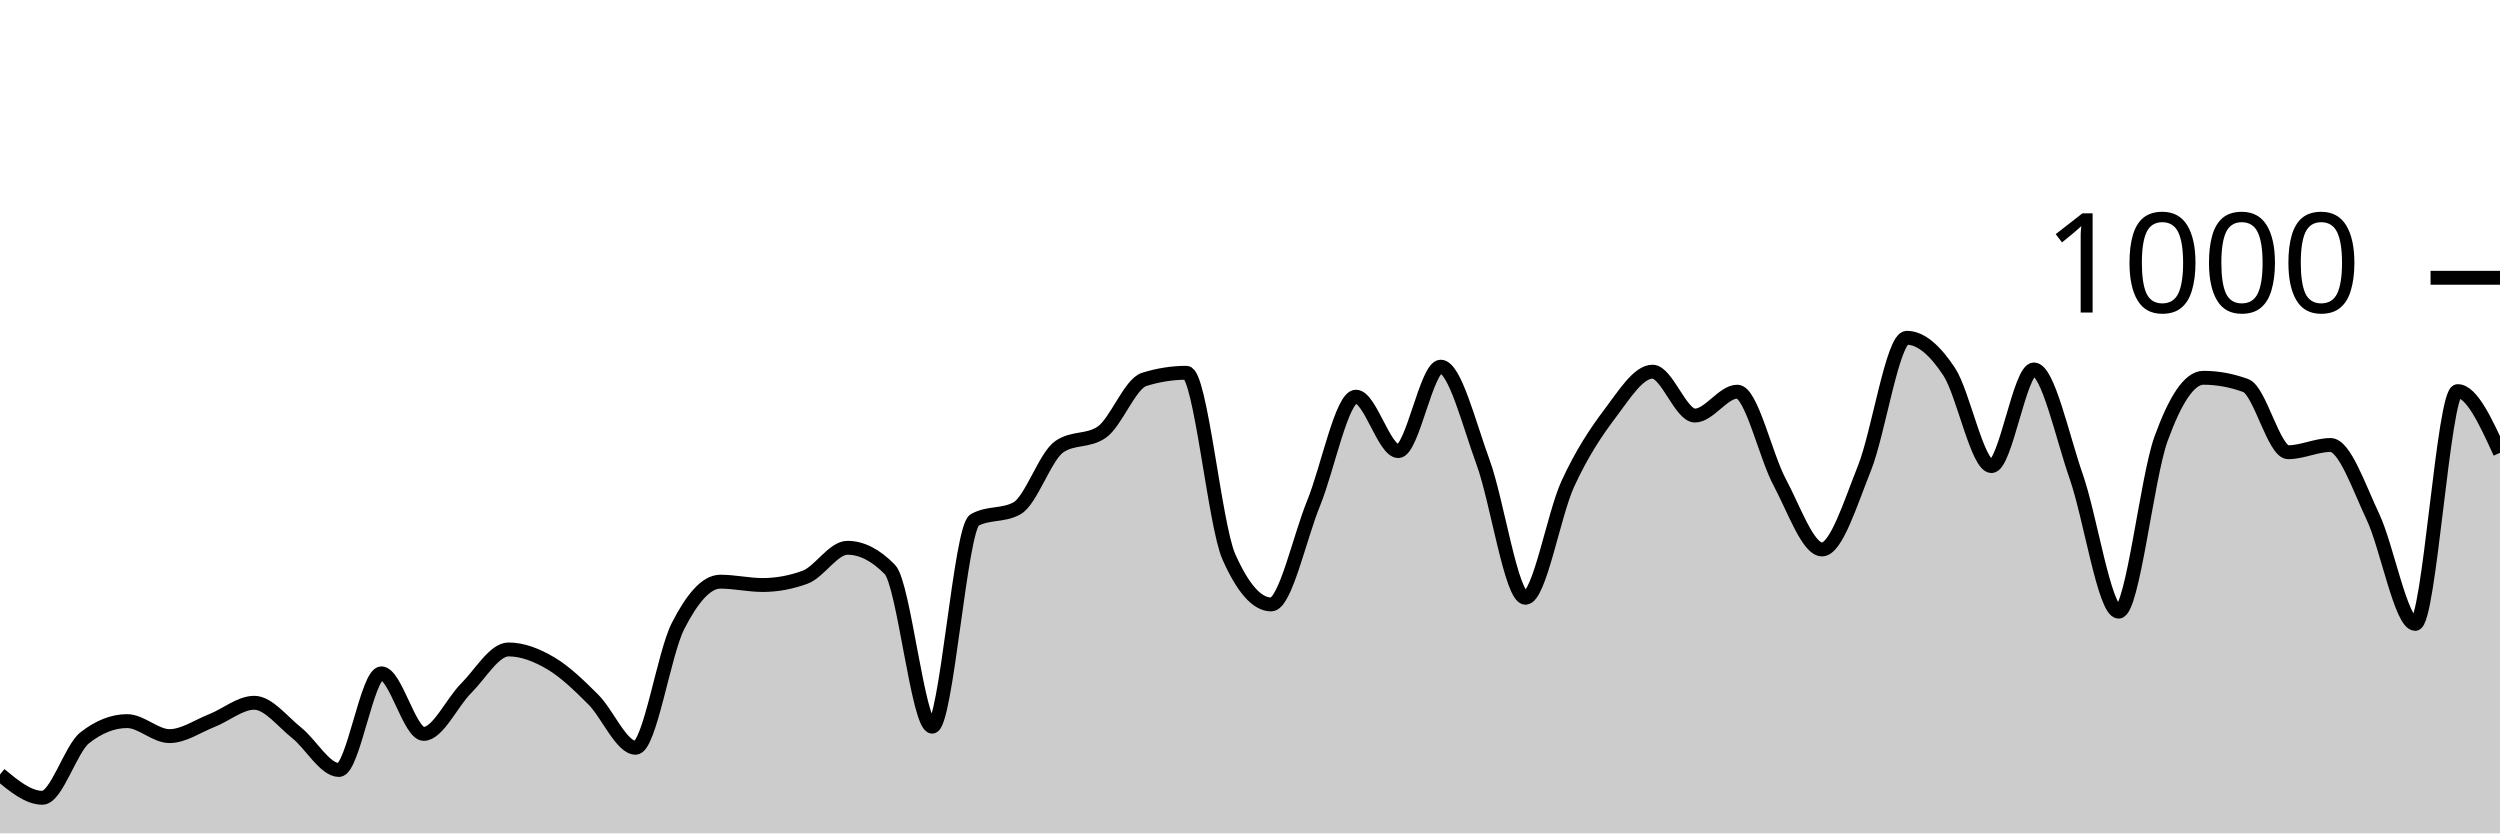
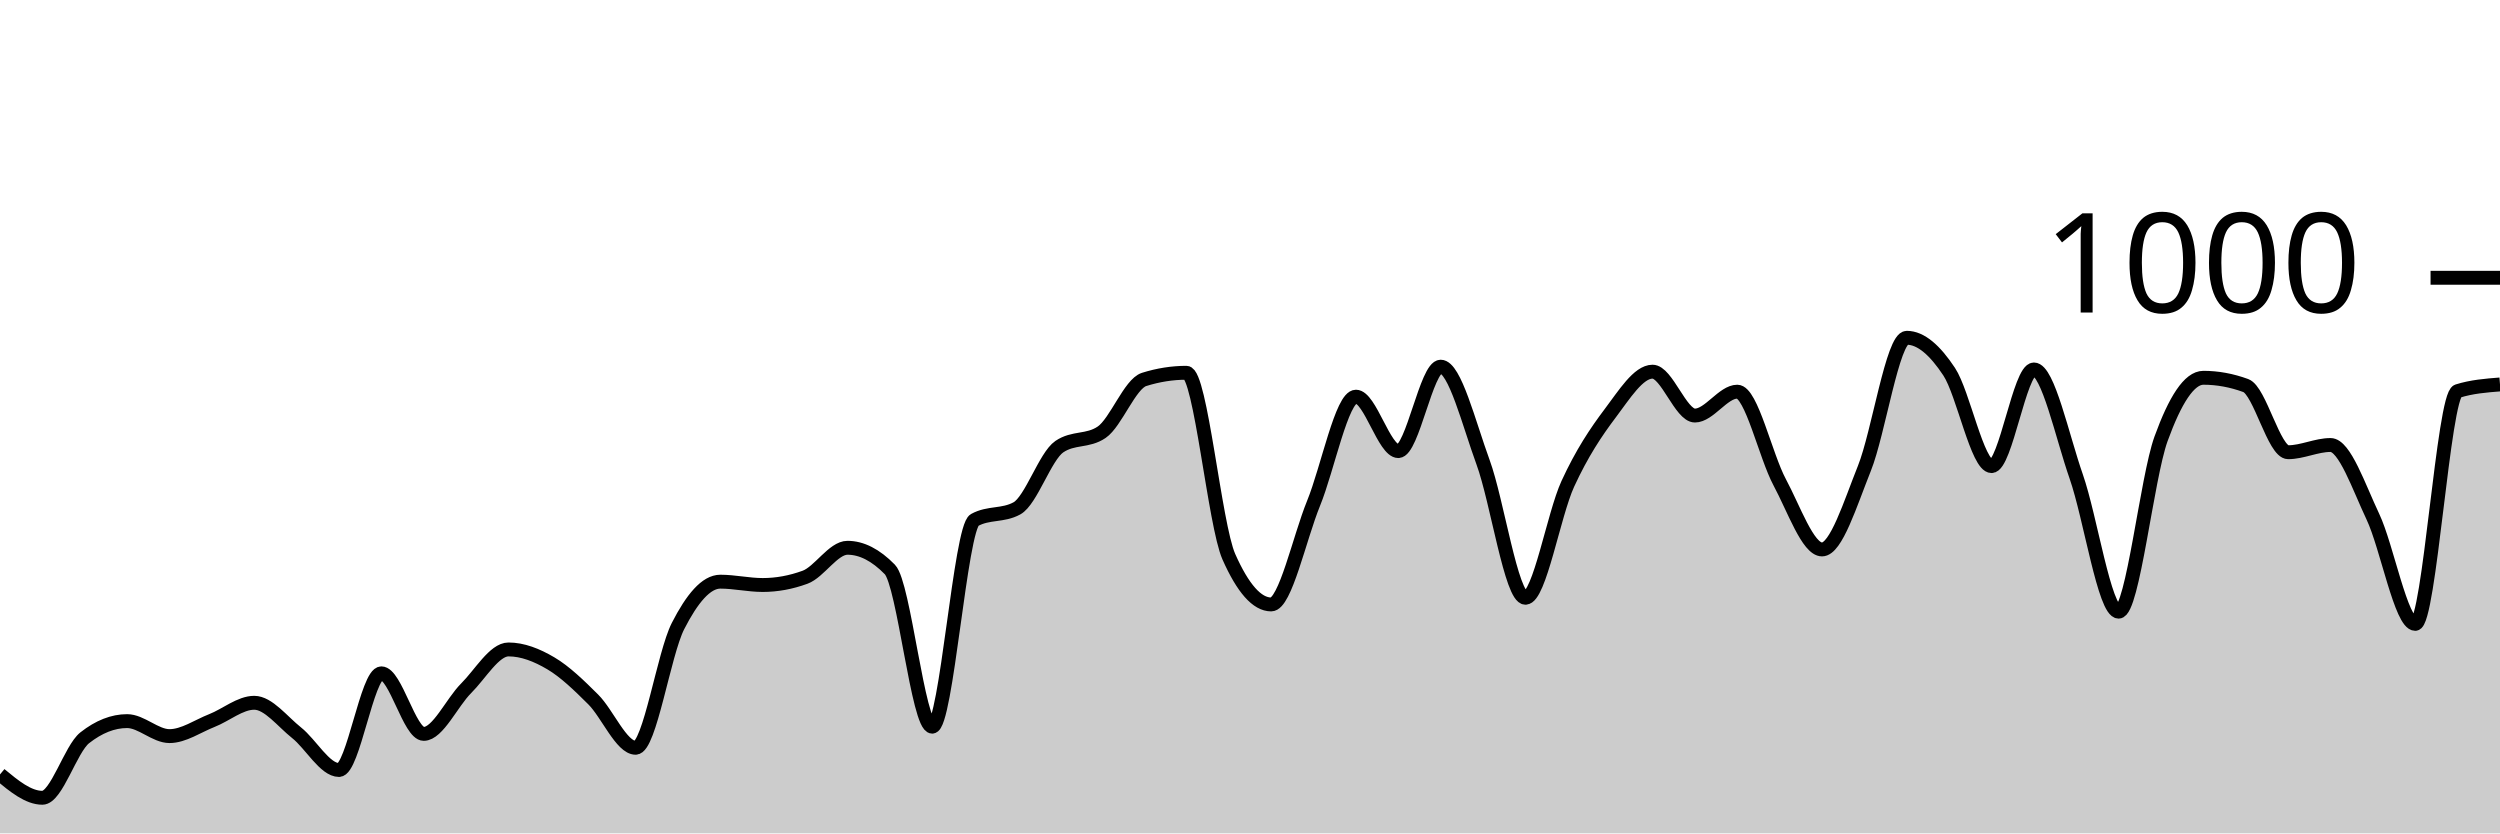
<svg xmlns="http://www.w3.org/2000/svg" viewBox="0 0 180 60">
  <g transform="translate(0,20)">
-     <path class="area" fill="rgba(0, 0, 0, 0.2)" d="M0,35.76C1.017,36.6,2.034,37.44,3.051,37.44C4.068,37.44,5.085,33.92,6.102,33.12C7.119,32.32,8.136,31.92,9.153,31.92C10.169,31.92,11.186,33,12.203,33C13.22,33,14.237,32.28,15.254,31.88C16.271,31.48,17.288,30.6,18.305,30.6C19.322,30.6,20.339,31.953,21.356,32.76C22.373,33.567,23.39,35.44,24.407,35.44C25.424,35.44,26.441,28.48,27.458,28.48C28.475,28.48,29.492,32.84,30.508,32.84C31.525,32.84,32.542,30.573,33.559,29.56C34.576,28.547,35.593,26.76,36.61,26.76C37.627,26.76,38.644,27.16,39.661,27.76C40.678,28.36,41.695,29.347,42.712,30.36C43.729,31.373,44.746,33.84,45.763,33.84C46.78,33.84,47.797,27.073,48.814,25.08C49.831,23.087,50.847,21.88,51.864,21.88C52.881,21.88,53.898,22.12,54.915,22.12C55.932,22.12,56.949,21.933,57.966,21.56C58.983,21.187,60,19.44,61.017,19.44C62.034,19.44,63.051,19.96,64.068,21C65.085,22.04,66.102,32.32,67.119,32.32C68.136,32.32,69.153,18,70.169,17.44C71.186,16.88,72.203,17.16,73.22,16.6C74.237,16.04,75.254,12.853,76.271,12.16C77.288,11.467,78.305,11.813,79.322,11.12C80.339,10.427,81.356,7.64,82.373,7.32C83.39,7,84.407,6.84,85.424,6.84C86.441,6.84,87.458,17.787,88.475,20.08C89.492,22.373,90.508,23.52,91.525,23.52C92.542,23.52,93.559,18.733,94.576,16.24C95.593,13.747,96.61,8.56,97.627,8.56C98.644,8.56,99.661,12.48,100.678,12.48C101.695,12.48,102.712,6.4,103.729,6.4C104.746,6.4,105.763,10.507,106.78,13.28C107.797,16.053,108.814,23.04,109.831,23.04C110.847,23.04,111.864,17.053,112.881,14.84C113.898,12.627,114.915,11.107,115.932,9.76C116.949,8.413,117.966,6.76,118.983,6.76C120,6.76,121.017,9.92,122.034,9.92C123.051,9.92,124.068,8.2,125.085,8.2C126.102,8.2,127.119,12.827,128.136,14.72C129.153,16.613,130.169,19.56,131.186,19.56C132.203,19.56,133.22,16.26,134.237,13.72C135.254,11.18,136.271,4.32,137.288,4.32C138.305,4.32,139.322,5.22,140.339,6.76C141.356,8.3,142.373,13.56,143.39,13.56C144.407,13.56,145.424,6.6,146.441,6.6C147.458,6.6,148.475,11.413,149.492,14.32C150.508,17.227,151.525,24.04,152.542,24.04C153.559,24.04,154.576,14.407,155.593,11.6C156.61,8.793,157.627,7.2,158.644,7.2C159.661,7.2,160.678,7.387,161.695,7.76C162.712,8.133,163.729,12.56,164.746,12.56C165.763,12.56,166.78,12.04,167.797,12.04C168.814,12.04,169.831,15.053,170.847,17.2C171.864,19.347,172.881,24.92,173.898,24.92C174.915,24.92,175.932,8.16,176.949,8.16C177.966,8.16,178.983,10.38,180,12.6L180,40C178.983,40,177.966,40,176.949,40C175.932,40,174.915,40,173.898,40C172.881,40,171.864,40,170.847,40C169.831,40,168.814,40,167.797,40C166.78,40,165.763,40,164.746,40C163.729,40,162.712,40,161.695,40C160.678,40,159.661,40,158.644,40C157.627,40,156.61,40,155.593,40C154.576,40,153.559,40,152.542,40C151.525,40,150.508,40,149.492,40C148.475,40,147.458,40,146.441,40C145.424,40,144.407,40,143.39,40C142.373,40,141.356,40,140.339,40C139.322,40,138.305,40,137.288,40C136.271,40,135.254,40,134.237,40C133.22,40,132.203,40,131.186,40C130.169,40,129.153,40,128.136,40C127.119,40,126.102,40,125.085,40C124.068,40,123.051,40,122.034,40C121.017,40,120,40,118.983,40C117.966,40,116.949,40,115.932,40C114.915,40,113.898,40,112.881,40C111.864,40,110.847,40,109.831,40C108.814,40,107.797,40,106.78,40C105.763,40,104.746,40,103.729,40C102.712,40,101.695,40,100.678,40C99.661,40,98.644,40,97.627,40C96.61,40,95.593,40,94.576,40C93.559,40,92.542,40,91.525,40C90.508,40,89.492,40,88.475,40C87.458,40,86.441,40,85.424,40C84.407,40,83.39,40,82.373,40C81.356,40,80.339,40,79.322,40C78.305,40,77.288,40,76.271,40C75.254,40,74.237,40,73.22,40C72.203,40,71.186,40,70.169,40C69.153,40,68.136,40,67.119,40C66.102,40,65.085,40,64.068,40C63.051,40,62.034,40,61.017,40C60,40,58.983,40,57.966,40C56.949,40,55.932,40,54.915,40C53.898,40,52.881,40,51.864,40C50.847,40,49.831,40,48.814,40C47.797,40,46.78,40,45.763,40C44.746,40,43.729,40,42.712,40C41.695,40,40.678,40,39.661,40C38.644,40,37.627,40,36.61,40C35.593,40,34.576,40,33.559,40C32.542,40,31.525,40,30.508,40C29.492,40,28.475,40,27.458,40C26.441,40,25.424,40,24.407,40C23.39,40,22.373,40,21.356,40C20.339,40,19.322,40,18.305,40C17.288,40,16.271,40,15.254,40C14.237,40,13.22,40,12.203,40C11.186,40,10.169,40,9.153,40C8.136,40,7.119,40,6.102,40C5.085,40,4.068,40,3.051,40C2.034,40,1.017,40,0,40Z" />
-     <path class="line" stroke="black" fill="none" d="M0,35.76C1.017,36.6,2.034,37.44,3.051,37.44C4.068,37.44,5.085,33.92,6.102,33.12C7.119,32.32,8.136,31.92,9.153,31.92C10.169,31.92,11.186,33,12.203,33C13.22,33,14.237,32.28,15.254,31.88C16.271,31.48,17.288,30.6,18.305,30.6C19.322,30.6,20.339,31.953,21.356,32.76C22.373,33.567,23.39,35.44,24.407,35.44C25.424,35.44,26.441,28.48,27.458,28.48C28.475,28.48,29.492,32.84,30.508,32.84C31.525,32.84,32.542,30.573,33.559,29.56C34.576,28.547,35.593,26.76,36.61,26.76C37.627,26.76,38.644,27.16,39.661,27.76C40.678,28.36,41.695,29.347,42.712,30.36C43.729,31.373,44.746,33.84,45.763,33.84C46.78,33.84,47.797,27.073,48.814,25.08C49.831,23.087,50.847,21.88,51.864,21.88C52.881,21.88,53.898,22.12,54.915,22.12C55.932,22.12,56.949,21.933,57.966,21.56C58.983,21.187,60,19.44,61.017,19.44C62.034,19.44,63.051,19.96,64.068,21C65.085,22.04,66.102,32.32,67.119,32.32C68.136,32.32,69.153,18,70.169,17.44C71.186,16.88,72.203,17.16,73.22,16.6C74.237,16.04,75.254,12.853,76.271,12.16C77.288,11.467,78.305,11.813,79.322,11.12C80.339,10.427,81.356,7.64,82.373,7.32C83.39,7,84.407,6.84,85.424,6.84C86.441,6.84,87.458,17.787,88.475,20.08C89.492,22.373,90.508,23.52,91.525,23.52C92.542,23.52,93.559,18.733,94.576,16.24C95.593,13.747,96.61,8.56,97.627,8.56C98.644,8.56,99.661,12.48,100.678,12.48C101.695,12.48,102.712,6.4,103.729,6.4C104.746,6.4,105.763,10.507,106.78,13.28C107.797,16.053,108.814,23.04,109.831,23.04C110.847,23.04,111.864,17.053,112.881,14.84C113.898,12.627,114.915,11.107,115.932,9.76C116.949,8.413,117.966,6.76,118.983,6.76C120,6.76,121.017,9.92,122.034,9.92C123.051,9.92,124.068,8.2,125.085,8.2C126.102,8.2,127.119,12.827,128.136,14.72C129.153,16.613,130.169,19.56,131.186,19.56C132.203,19.56,133.22,16.26,134.237,13.72C135.254,11.18,136.271,4.32,137.288,4.32C138.305,4.32,139.322,5.22,140.339,6.76C141.356,8.3,142.373,13.56,143.39,13.56C144.407,13.56,145.424,6.6,146.441,6.6C147.458,6.6,148.475,11.413,149.492,14.32C150.508,17.227,151.525,24.04,152.542,24.04C153.559,24.04,154.576,14.407,155.593,11.6C156.61,8.793,157.627,7.2,158.644,7.2C159.661,7.2,160.678,7.387,161.695,7.76C162.712,8.133,163.729,12.56,164.746,12.56C165.763,12.56,166.78,12.04,167.797,12.04C168.814,12.04,169.831,15.053,170.847,17.2C171.864,19.347,172.881,24.92,173.898,24.92C174.915,24.92,175.932,8.16,176.949,8.16C177.966,8.16,178.983,10.38,180,12.6" />
+     <path class="area" fill="rgba(0, 0, 0, 0.2)" d="M0,35.76C1.017,36.6,2.034,37.44,3.051,37.44C4.068,37.44,5.085,33.92,6.102,33.12C7.119,32.32,8.136,31.92,9.153,31.92C10.169,31.92,11.186,33,12.203,33C13.22,33,14.237,32.28,15.254,31.88C16.271,31.48,17.288,30.6,18.305,30.6C19.322,30.6,20.339,31.953,21.356,32.76C22.373,33.567,23.39,35.44,24.407,35.44C25.424,35.44,26.441,28.48,27.458,28.48C28.475,28.48,29.492,32.84,30.508,32.84C31.525,32.84,32.542,30.573,33.559,29.56C34.576,28.547,35.593,26.76,36.61,26.76C37.627,26.76,38.644,27.16,39.661,27.76C40.678,28.36,41.695,29.347,42.712,30.36C43.729,31.373,44.746,33.84,45.763,33.84C46.78,33.84,47.797,27.073,48.814,25.08C49.831,23.087,50.847,21.88,51.864,21.88C52.881,21.88,53.898,22.12,54.915,22.12C55.932,22.12,56.949,21.933,57.966,21.56C58.983,21.187,60,19.44,61.017,19.44C62.034,19.44,63.051,19.96,64.068,21C65.085,22.04,66.102,32.32,67.119,32.32C68.136,32.32,69.153,18,70.169,17.44C71.186,16.88,72.203,17.16,73.22,16.6C74.237,16.04,75.254,12.853,76.271,12.16C77.288,11.467,78.305,11.813,79.322,11.12C80.339,10.427,81.356,7.64,82.373,7.32C83.39,7,84.407,6.84,85.424,6.84C86.441,6.84,87.458,17.787,88.475,20.08C89.492,22.373,90.508,23.52,91.525,23.52C92.542,23.52,93.559,18.733,94.576,16.24C95.593,13.747,96.61,8.56,97.627,8.56C98.644,8.56,99.661,12.48,100.678,12.48C101.695,12.48,102.712,6.4,103.729,6.4C104.746,6.4,105.763,10.507,106.78,13.28C107.797,16.053,108.814,23.04,109.831,23.04C110.847,23.04,111.864,17.053,112.881,14.84C113.898,12.627,114.915,11.107,115.932,9.76C116.949,8.413,117.966,6.76,118.983,6.76C120,6.76,121.017,9.92,122.034,9.92C123.051,9.92,124.068,8.2,125.085,8.2C126.102,8.2,127.119,12.827,128.136,14.72C129.153,16.613,130.169,19.56,131.186,19.56C132.203,19.56,133.22,16.26,134.237,13.72C135.254,11.18,136.271,4.32,137.288,4.32C138.305,4.32,139.322,5.22,140.339,6.76C141.356,8.3,142.373,13.56,143.39,13.56C144.407,13.56,145.424,6.6,146.441,6.6C147.458,6.6,148.475,11.413,149.492,14.32C150.508,17.227,151.525,24.04,152.542,24.04C153.559,24.04,154.576,14.407,155.593,11.6C156.61,8.793,157.627,7.2,158.644,7.2C159.661,7.2,160.678,7.387,161.695,7.76C162.712,8.133,163.729,12.56,164.746,12.56C165.763,12.56,166.78,12.04,167.797,12.04C168.814,12.04,169.831,15.053,170.847,17.2C171.864,19.347,172.881,24.92,173.898,24.92C174.915,24.92,175.932,8.48,176.949,8.16C177.966,7.84,178.983,7.76,180,7.68L180,40C178.983,40,177.966,40,176.949,40C175.932,40,174.915,40,173.898,40C172.881,40,171.864,40,170.847,40C169.831,40,168.814,40,167.797,40C166.78,40,165.763,40,164.746,40C163.729,40,162.712,40,161.695,40C160.678,40,159.661,40,158.644,40C157.627,40,156.61,40,155.593,40C154.576,40,153.559,40,152.542,40C151.525,40,150.508,40,149.492,40C148.475,40,147.458,40,146.441,40C145.424,40,144.407,40,143.39,40C142.373,40,141.356,40,140.339,40C139.322,40,138.305,40,137.288,40C136.271,40,135.254,40,134.237,40C133.22,40,132.203,40,131.186,40C130.169,40,129.153,40,128.136,40C127.119,40,126.102,40,125.085,40C124.068,40,123.051,40,122.034,40C121.017,40,120,40,118.983,40C117.966,40,116.949,40,115.932,40C114.915,40,113.898,40,112.881,40C111.864,40,110.847,40,109.831,40C108.814,40,107.797,40,106.78,40C105.763,40,104.746,40,103.729,40C102.712,40,101.695,40,100.678,40C99.661,40,98.644,40,97.627,40C96.61,40,95.593,40,94.576,40C93.559,40,92.542,40,91.525,40C90.508,40,89.492,40,88.475,40C87.458,40,86.441,40,85.424,40C84.407,40,83.39,40,82.373,40C81.356,40,80.339,40,79.322,40C78.305,40,77.288,40,76.271,40C75.254,40,74.237,40,73.22,40C72.203,40,71.186,40,70.169,40C69.153,40,68.136,40,67.119,40C66.102,40,65.085,40,64.068,40C63.051,40,62.034,40,61.017,40C60,40,58.983,40,57.966,40C56.949,40,55.932,40,54.915,40C53.898,40,52.881,40,51.864,40C50.847,40,49.831,40,48.814,40C47.797,40,46.78,40,45.763,40C44.746,40,43.729,40,42.712,40C41.695,40,40.678,40,39.661,40C38.644,40,37.627,40,36.61,40C35.593,40,34.576,40,33.559,40C32.542,40,31.525,40,30.508,40C29.492,40,28.475,40,27.458,40C26.441,40,25.424,40,24.407,40C23.39,40,22.373,40,21.356,40C20.339,40,19.322,40,18.305,40C17.288,40,16.271,40,15.254,40C14.237,40,13.22,40,12.203,40C11.186,40,10.169,40,9.153,40C8.136,40,7.119,40,6.102,40C5.085,40,4.068,40,3.051,40C2.034,40,1.017,40,0,40Z" />
+     <path class="line" stroke="black" fill="none" d="M0,35.76C1.017,36.6,2.034,37.44,3.051,37.44C4.068,37.44,5.085,33.92,6.102,33.12C7.119,32.32,8.136,31.92,9.153,31.92C10.169,31.92,11.186,33,12.203,33C13.22,33,14.237,32.28,15.254,31.88C16.271,31.48,17.288,30.6,18.305,30.6C19.322,30.6,20.339,31.953,21.356,32.76C22.373,33.567,23.39,35.44,24.407,35.44C25.424,35.44,26.441,28.48,27.458,28.48C28.475,28.48,29.492,32.84,30.508,32.84C31.525,32.84,32.542,30.573,33.559,29.56C34.576,28.547,35.593,26.76,36.61,26.76C37.627,26.76,38.644,27.16,39.661,27.76C40.678,28.36,41.695,29.347,42.712,30.36C43.729,31.373,44.746,33.84,45.763,33.84C46.78,33.84,47.797,27.073,48.814,25.08C49.831,23.087,50.847,21.88,51.864,21.88C52.881,21.88,53.898,22.12,54.915,22.12C55.932,22.12,56.949,21.933,57.966,21.56C58.983,21.187,60,19.44,61.017,19.44C62.034,19.44,63.051,19.96,64.068,21C65.085,22.04,66.102,32.32,67.119,32.32C68.136,32.32,69.153,18,70.169,17.44C71.186,16.88,72.203,17.16,73.22,16.6C74.237,16.04,75.254,12.853,76.271,12.16C77.288,11.467,78.305,11.813,79.322,11.12C80.339,10.427,81.356,7.64,82.373,7.32C83.39,7,84.407,6.84,85.424,6.84C86.441,6.84,87.458,17.787,88.475,20.08C89.492,22.373,90.508,23.52,91.525,23.52C92.542,23.52,93.559,18.733,94.576,16.24C95.593,13.747,96.61,8.56,97.627,8.56C98.644,8.56,99.661,12.48,100.678,12.48C101.695,12.48,102.712,6.4,103.729,6.4C104.746,6.4,105.763,10.507,106.78,13.28C107.797,16.053,108.814,23.04,109.831,23.04C110.847,23.04,111.864,17.053,112.881,14.84C113.898,12.627,114.915,11.107,115.932,9.76C116.949,8.413,117.966,6.76,118.983,6.76C120,6.76,121.017,9.92,122.034,9.92C123.051,9.92,124.068,8.2,125.085,8.2C126.102,8.2,127.119,12.827,128.136,14.72C129.153,16.613,130.169,19.56,131.186,19.56C132.203,19.56,133.22,16.26,134.237,13.72C135.254,11.18,136.271,4.32,137.288,4.32C138.305,4.32,139.322,5.22,140.339,6.76C141.356,8.3,142.373,13.56,143.39,13.56C144.407,13.56,145.424,6.6,146.441,6.6C147.458,6.6,148.475,11.413,149.492,14.32C150.508,17.227,151.525,24.04,152.542,24.04C153.559,24.04,154.576,14.407,155.593,11.6C156.61,8.793,157.627,7.2,158.644,7.2C159.661,7.2,160.678,7.387,161.695,7.76C162.712,8.133,163.729,12.56,164.746,12.56C165.763,12.56,166.78,12.04,167.797,12.04C168.814,12.04,169.831,15.053,170.847,17.2C171.864,19.347,172.881,24.92,173.898,24.92C174.915,24.92,175.932,8.48,176.949,8.16C177.966,7.84,178.983,7.76,180,7.68" />
    <path class="axis-ceiling" stroke-width="1" stroke="black" fill="none" d="M175,0L180,0" />
    <text class="axis-ceiling-label" font-family="sans-serif" text-anchor="end" font-size="10px" x="170" y="2.5">1000</text>
  </g>
</svg>
